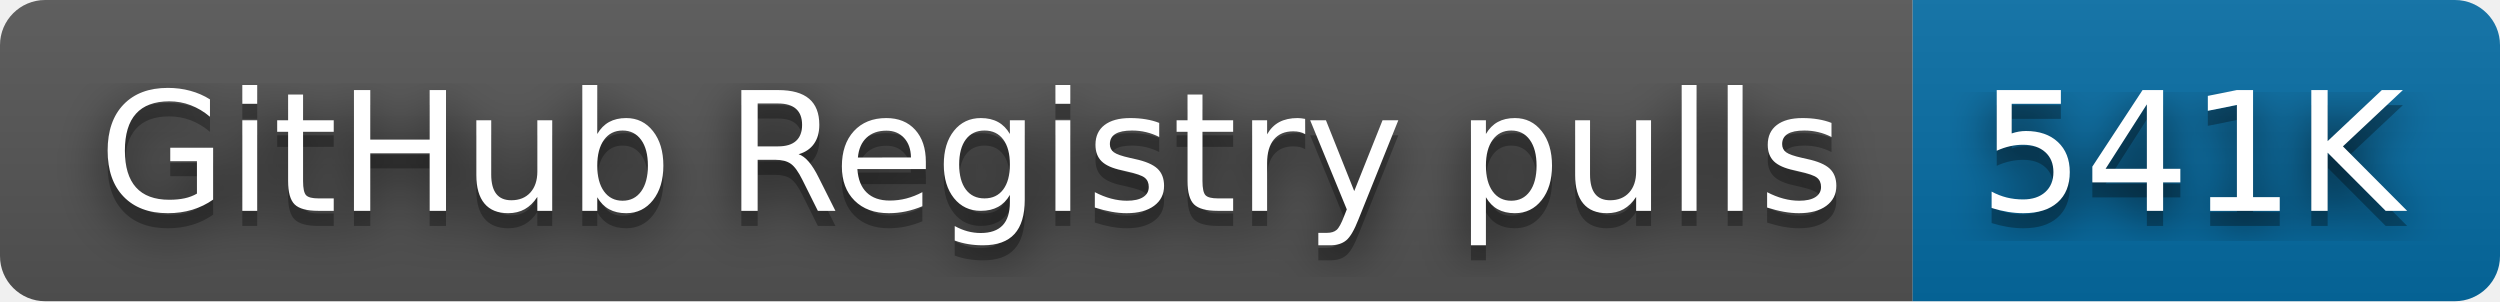
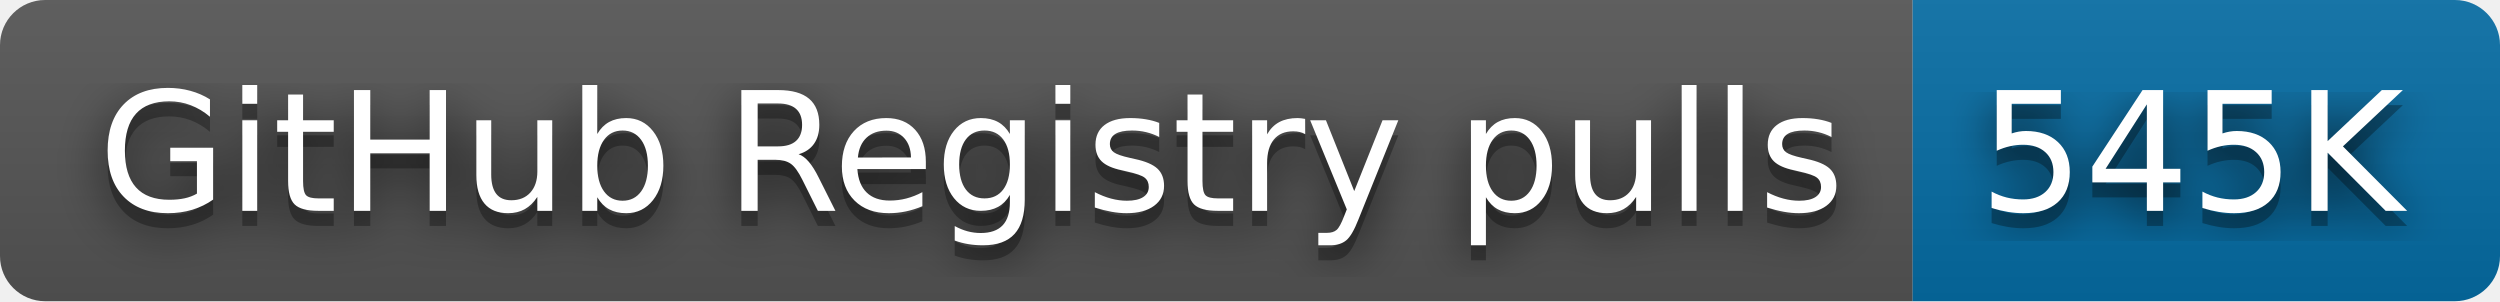
- <svg xmlns="http://www.w3.org/2000/svg" width="166" height="20" role="img" aria-label="GitHub Registry pulls: 541K">
+ <svg xmlns="http://www.w3.org/2000/svg" width="166" height="20" role="img" aria-label="GitHub Registry pulls: 545K">
  <filter id="blur">
    <feGaussianBlur stdDeviation="16" />
  </filter>
  <linearGradient id="s" x2="0" y2="100%">
    <stop offset="0" stop-color="#bbb" stop-opacity=".1" />
    <stop offset="1" stop-opacity=".1" />
  </linearGradient>
  <clipPath id="r">
    <rect width="166" height="20" rx="3" />
  </clipPath>
  <g clip-path="url(#r)">
    <rect width="127" height="20" fill="#555" />
    <rect x="127" width="39" height="20" fill="#066da5" />
    <rect width="166" height="20" fill="url(#s)" />
  </g>
  <g fill="#fff" text-anchor="middle" font-family="Verdana,Geneva,DejaVu Sans,sans-serif" text-rendering="geometricPrecision" font-size="110">
    <g transform="scale(.1)">
      <g aria-hidden="true" fill="#010101">
        <text x="645" y="150" fill-opacity=".8" filter="url(#blur)" textLength="1170">GitHub Registry pulls</text>
        <text x="645" y="150" fill-opacity=".3" textLength="1170">GitHub Registry pulls</text>
      </g>
      <text x="645" y="140" textLength="1170">GitHub Registry pulls</text>
    </g>
    <g transform="scale(.1)">
      <g aria-hidden="true" fill="#010101">
-         <text x="1455" y="150" fill-opacity=".8" filter="url(#blur)" textLength="290">541K</text>
-         <text x="1455" y="150" fill-opacity=".3" textLength="290">541K</text>
+         <text x="1455" y="150" fill-opacity=".8" filter="url(#blur)" textLength="290">545K</text>
+         <text x="1455" y="150" fill-opacity=".3" textLength="290">545K</text>
      </g>
-       <text x="1455" y="140" textLength="290">541K</text>
+       <text x="1455" y="140" textLength="290">545K</text>
    </g>
  </g>
</svg>
